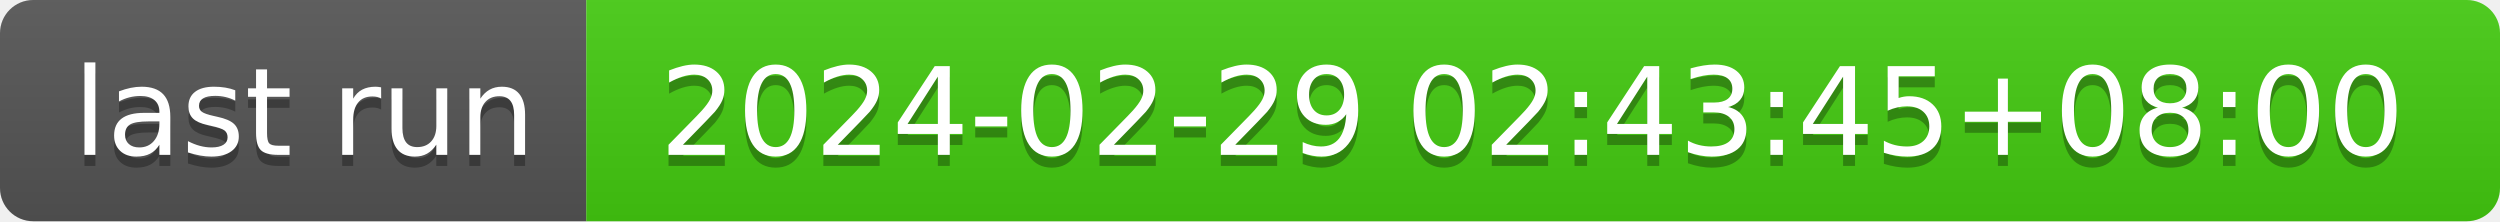
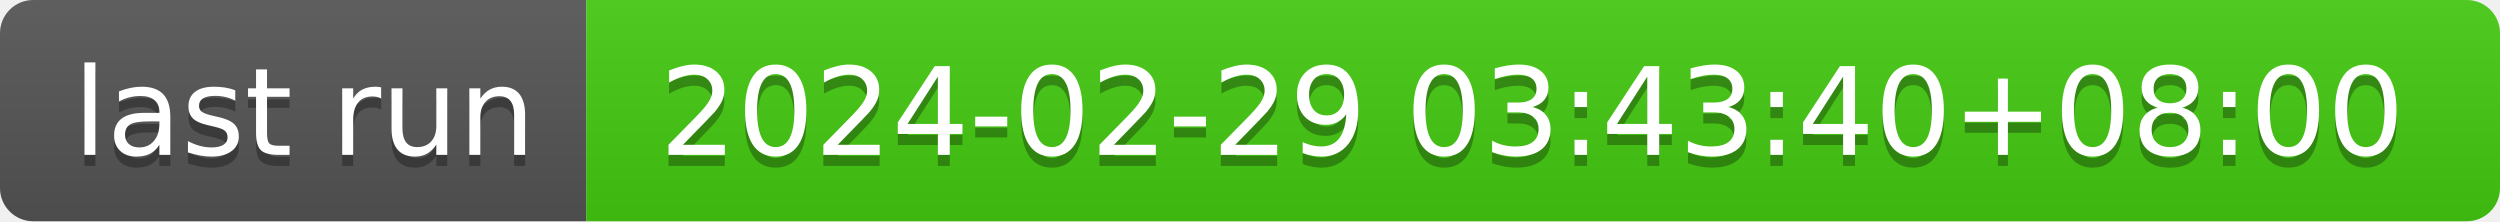
- <svg xmlns="http://www.w3.org/2000/svg" width="226" height="20" role="img" aria-label="last run: 2024-02-29 02:43:45+08:00">
+ <svg xmlns="http://www.w3.org/2000/svg" width="226" height="20" role="img" aria-label="last run: 2024-02-29 03:43:40+08:00">
  <linearGradient id="s" x2="0" y2="100%">
    <stop offset="0" stop-color="#bbb" stop-opacity=".1" />
    <stop offset="1" stop-opacity=".1" />
  </linearGradient>
  <clipPath id="r">
    <rect width="226" height="20" rx="3" fill="#fff" />
  </clipPath>
  <g clip-path="url(#r)">
    <rect width="53" height="20" fill="#555" />
    <rect x="53" width="173" height="20" fill="#4c1" />
    <rect width="226" height="20" fill="url(#s)" />
  </g>
  <g fill="#fff" text-anchor="middle" font-family="Verdana,Geneva,DejaVu Sans,sans-serif" text-rendering="geometricPrecision" font-size="110">
    <text aria-hidden="true" x="275" y="150" fill="#010101" fill-opacity=".3" transform="scale(.1)" textLength="430">last run</text>
    <text x="275" y="140" transform="scale(.1)" fill="#fff" textLength="430">last run</text>
-     <text aria-hidden="true" x="1385" y="150" fill="#010101" fill-opacity=".3" transform="scale(.1)" textLength="1630">2024-02-29 02:43:45+08:00</text>
-     <text x="1385" y="140" transform="scale(.1)" fill="#fff" textLength="1630">2024-02-29 02:43:45+08:00</text>
+     <text aria-hidden="true" x="1385" y="150" fill="#010101" fill-opacity=".3" transform="scale(.1)" textLength="1630">2024-02-29 03:43:40+08:00</text>
+     <text x="1385" y="140" transform="scale(.1)" fill="#fff" textLength="1630">2024-02-29 03:43:40+08:00</text>
  </g>
</svg>
